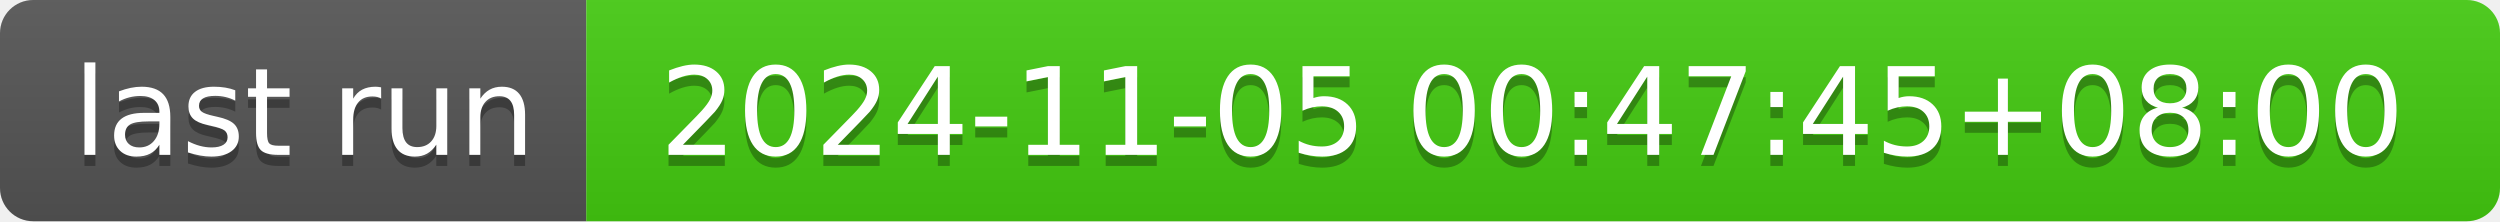
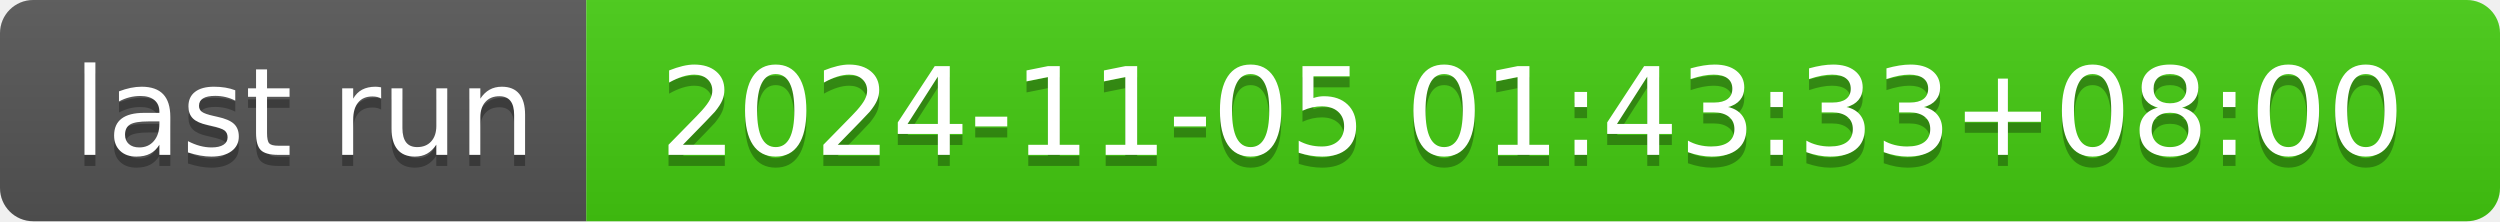
- <svg xmlns="http://www.w3.org/2000/svg" width="226" height="20" role="img" aria-label="last run: 2024-11-05 00:47:45+08:00">
+ <svg xmlns="http://www.w3.org/2000/svg" width="226" height="20" role="img" aria-label="last run: 2024-11-05 01:43:33+08:00">
  <linearGradient id="s" x2="0" y2="100%">
    <stop offset="0" stop-color="#bbb" stop-opacity=".1" />
    <stop offset="1" stop-opacity=".1" />
  </linearGradient>
  <clipPath id="r">
    <rect width="226" height="20" rx="3" fill="#fff" />
  </clipPath>
  <g clip-path="url(#r)">
    <rect width="53" height="20" fill="#555" />
    <rect x="53" width="173" height="20" fill="#4c1" />
    <rect width="226" height="20" fill="url(#s)" />
  </g>
  <g fill="#fff" text-anchor="middle" font-family="Verdana,Geneva,DejaVu Sans,sans-serif" text-rendering="geometricPrecision" font-size="110">
    <text aria-hidden="true" x="275" y="150" fill="#010101" fill-opacity=".3" transform="scale(.1)" textLength="430">last run</text>
    <text x="275" y="140" transform="scale(.1)" fill="#fff" textLength="430">last run</text>
-     <text aria-hidden="true" x="1385" y="150" fill="#010101" fill-opacity=".3" transform="scale(.1)" textLength="1630">2024-11-05 00:47:45+08:00</text>
-     <text x="1385" y="140" transform="scale(.1)" fill="#fff" textLength="1630">2024-11-05 00:47:45+08:00</text>
+     <text aria-hidden="true" x="1385" y="150" fill="#010101" fill-opacity=".3" transform="scale(.1)" textLength="1630">2024-11-05 01:43:33+08:00</text>
+     <text x="1385" y="140" transform="scale(.1)" fill="#fff" textLength="1630">2024-11-05 01:43:33+08:00</text>
  </g>
</svg>
